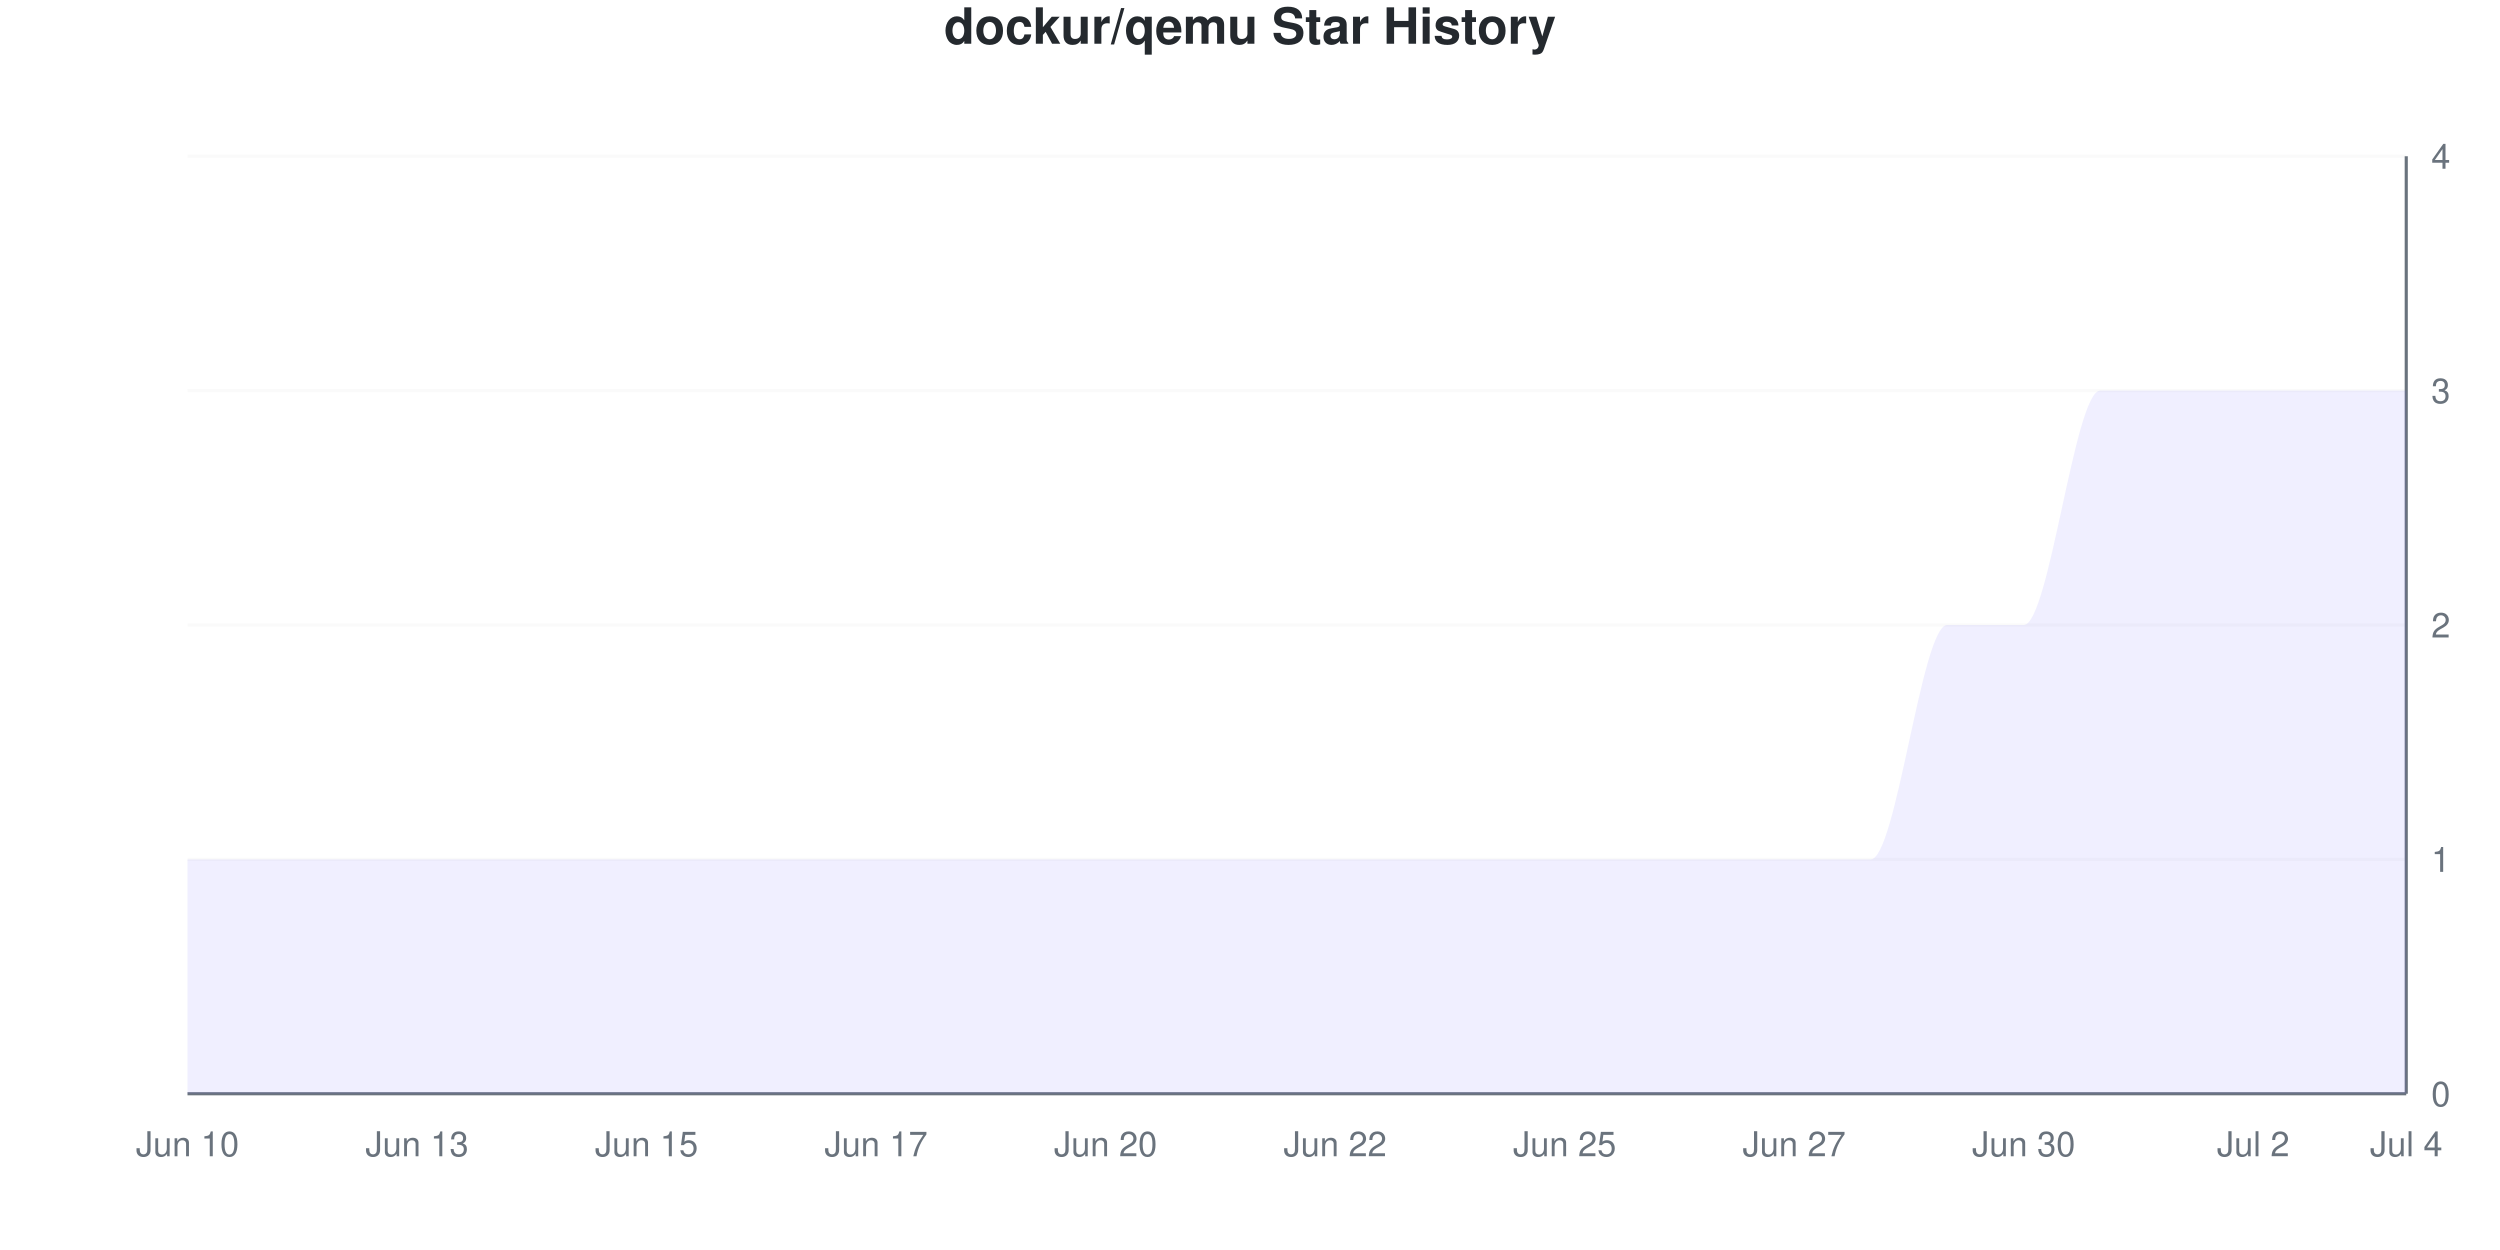
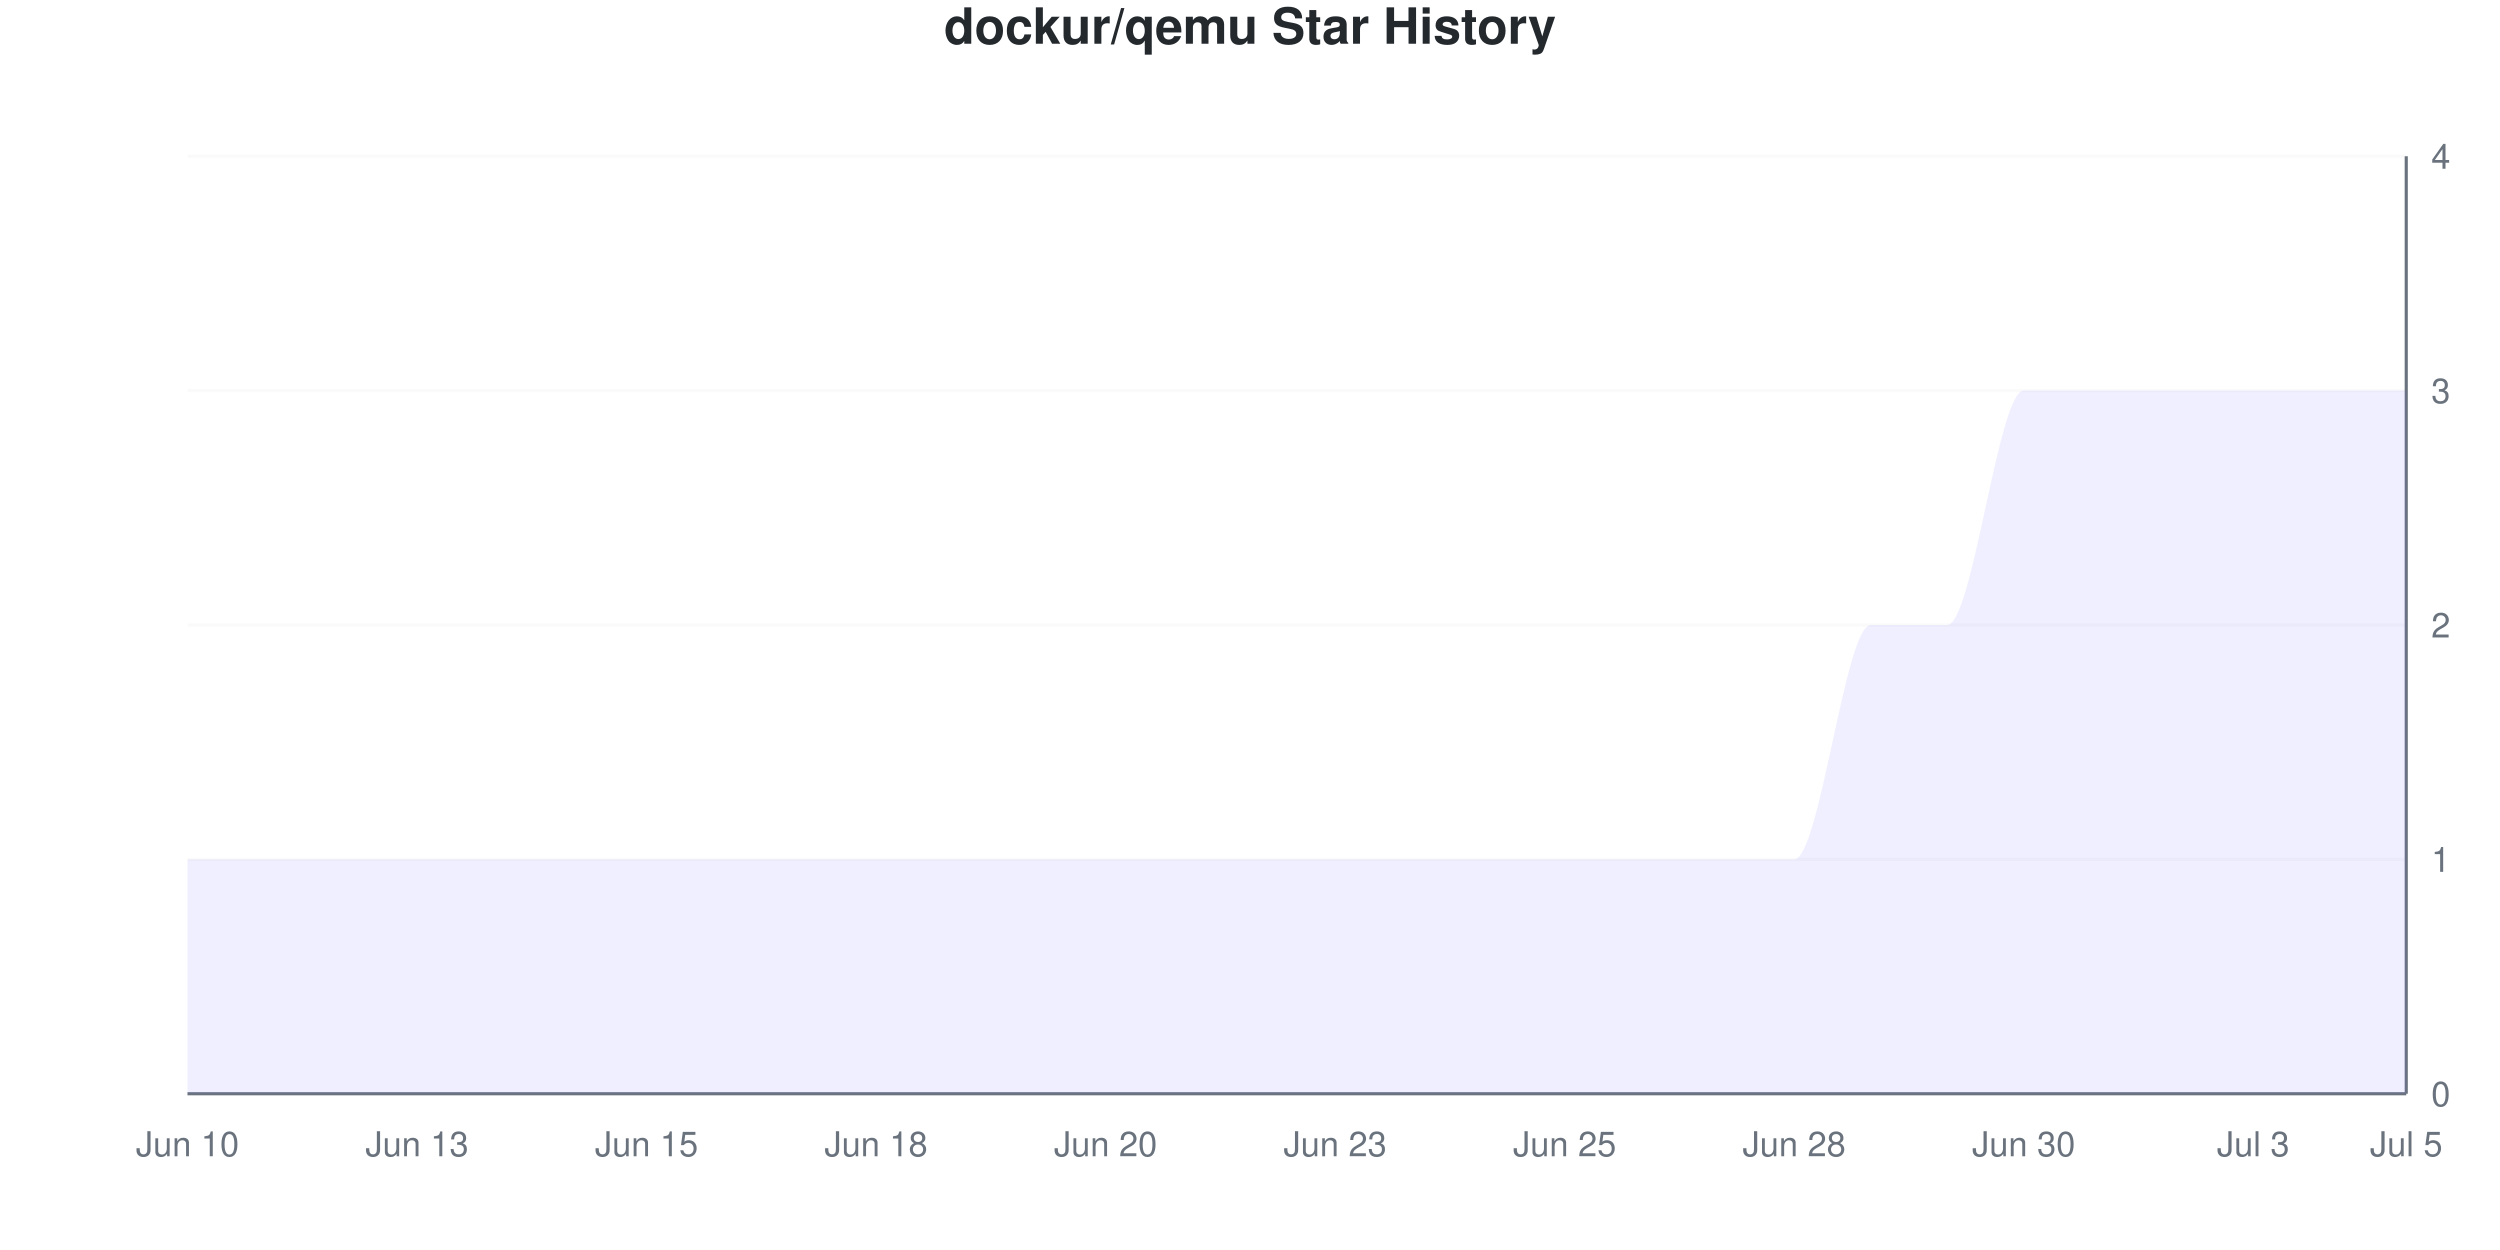
<svg xmlns="http://www.w3.org/2000/svg" viewBox="0 0 800 400" width="800" height="400">
  <style>
    @keyframes drawLine {
      to { stroke-dashoffset: 0; }
    }
    @keyframes fadeInPoint {
      from { opacity: 0; }
      to { opacity: 1; }
    }
    .data-line-0 {
      stroke-dasharray: 1341;
      stroke-dashoffset: 1341;
      animation: drawLine 2s ease-out forwards;
    }
    .data-point {
      opacity: 0;
      animation: fadeInPoint 0.5s ease-out forwards;
    }
    .chart-bg { fill: #fff; }
    .chart-text { fill: #24292e; }
    .chart-muted { fill: #6a737d; }
    .chart-grid { stroke: #eee; }
    .chart-axis { stroke: #6a737d; }
    @media (prefers-color-scheme: dark) {
      .chart-bg { fill: #0d1117; }
      .chart-text { fill: #e6edf3; }
      .chart-muted { fill: #8b949e; }
      .chart-grid { stroke: #21262d; }
      .chart-axis { stroke: #8b949e; }
    }
  </style>
  <rect width="800" height="400" class="chart-bg" />
  <text x="400" y="14" text-anchor="middle" class="chart-text" font-size="16" font-weight="bold" font-family="-apple-system, BlinkMacSystemFont, 'Segoe UI', Helvetica, Arial, sans-serif">dockur/qemu Star History</text>
  <g class="grid">
    <line x1="60" y1="350" x2="770" y2="350" class="chart-grid" stroke-opacity="0.3" />
    <text x="778" y="354" text-anchor="start" class="chart-muted" font-size="11" font-family="-apple-system, BlinkMacSystemFont, 'Segoe UI', Helvetica, Arial, sans-serif">0</text>
    <line x1="60" y1="275" x2="770" y2="275" class="chart-grid" stroke-opacity="0.3" />
    <text x="778" y="279" text-anchor="start" class="chart-muted" font-size="11" font-family="-apple-system, BlinkMacSystemFont, 'Segoe UI', Helvetica, Arial, sans-serif">1</text>
    <line x1="60" y1="200" x2="770" y2="200" class="chart-grid" stroke-opacity="0.3" />
    <text x="778" y="204" text-anchor="start" class="chart-muted" font-size="11" font-family="-apple-system, BlinkMacSystemFont, 'Segoe UI', Helvetica, Arial, sans-serif">2</text>
    <line x1="60" y1="125" x2="770" y2="125" class="chart-grid" stroke-opacity="0.3" />
    <text x="778" y="129" text-anchor="start" class="chart-muted" font-size="11" font-family="-apple-system, BlinkMacSystemFont, 'Segoe UI', Helvetica, Arial, sans-serif">3</text>
    <line x1="60" y1="50" x2="770" y2="50" class="chart-grid" stroke-opacity="0.3" />
    <text x="778" y="54" text-anchor="start" class="chart-muted" font-size="11" font-family="-apple-system, BlinkMacSystemFont, 'Segoe UI', Helvetica, Arial, sans-serif">4</text>
  </g>
  <g class="milestones">
    
  </g>
  <g class="x-axis">
    <text x="60" y="370" text-anchor="middle" class="chart-muted" font-size="11" font-family="-apple-system, BlinkMacSystemFont, 'Segoe UI', Helvetica, Arial, sans-serif">Jun 10</text>
    <text x="133.448" y="370" text-anchor="middle" class="chart-muted" font-size="11" font-family="-apple-system, BlinkMacSystemFont, 'Segoe UI', Helvetica, Arial, sans-serif">Jun 13</text>
    <text x="206.897" y="370" text-anchor="middle" class="chart-muted" font-size="11" font-family="-apple-system, BlinkMacSystemFont, 'Segoe UI', Helvetica, Arial, sans-serif">Jun 15</text>
-     <text x="280.345" y="370" text-anchor="middle" class="chart-muted" font-size="11" font-family="-apple-system, BlinkMacSystemFont, 'Segoe UI', Helvetica, Arial, sans-serif">Jun 17</text>
+     <text x="280.345" y="370" text-anchor="middle" class="chart-muted" font-size="11" font-family="-apple-system, BlinkMacSystemFont, 'Segoe UI', Helvetica, Arial, sans-serif">Jun 18</text>
    <text x="353.793" y="370" text-anchor="middle" class="chart-muted" font-size="11" font-family="-apple-system, BlinkMacSystemFont, 'Segoe UI', Helvetica, Arial, sans-serif">Jun 20</text>
-     <text x="427.241" y="370" text-anchor="middle" class="chart-muted" font-size="11" font-family="-apple-system, BlinkMacSystemFont, 'Segoe UI', Helvetica, Arial, sans-serif">Jun 22</text>
+     <text x="427.241" y="370" text-anchor="middle" class="chart-muted" font-size="11" font-family="-apple-system, BlinkMacSystemFont, 'Segoe UI', Helvetica, Arial, sans-serif">Jun 23</text>
    <text x="500.69" y="370" text-anchor="middle" class="chart-muted" font-size="11" font-family="-apple-system, BlinkMacSystemFont, 'Segoe UI', Helvetica, Arial, sans-serif">Jun 25</text>
-     <text x="574.138" y="370" text-anchor="middle" class="chart-muted" font-size="11" font-family="-apple-system, BlinkMacSystemFont, 'Segoe UI', Helvetica, Arial, sans-serif">Jun 27</text>
+     <text x="574.138" y="370" text-anchor="middle" class="chart-muted" font-size="11" font-family="-apple-system, BlinkMacSystemFont, 'Segoe UI', Helvetica, Arial, sans-serif">Jun 28</text>
    <text x="647.586" y="370" text-anchor="middle" class="chart-muted" font-size="11" font-family="-apple-system, BlinkMacSystemFont, 'Segoe UI', Helvetica, Arial, sans-serif">Jun 30</text>
-     <text x="721.034" y="370" text-anchor="middle" class="chart-muted" font-size="11" font-family="-apple-system, BlinkMacSystemFont, 'Segoe UI', Helvetica, Arial, sans-serif">Jul 2</text>
-     <text x="770" y="370" text-anchor="middle" class="chart-muted" font-size="11" font-family="-apple-system, BlinkMacSystemFont, 'Segoe UI', Helvetica, Arial, sans-serif">Jul 4</text>
+     <text x="721.034" y="370" text-anchor="middle" class="chart-muted" font-size="11" font-family="-apple-system, BlinkMacSystemFont, 'Segoe UI', Helvetica, Arial, sans-serif">Jul 3</text>
+     <text x="770" y="370" text-anchor="middle" class="chart-muted" font-size="11" font-family="-apple-system, BlinkMacSystemFont, 'Segoe UI', Helvetica, Arial, sans-serif">Jul 5</text>
  </g>
  <line x1="770" y1="50" x2="770" y2="350" class="chart-axis" stroke-width="1" />
  <line x1="60" y1="350" x2="770" y2="350" class="chart-axis" stroke-width="1" />
-   <path d="M60,350 L60,275 C68.161,275 76.322,275 84.483,275 C92.644,275 100.805,275 108.966,275 C117.126,275 125.287,275 133.448,275 C141.609,275 149.77,275 157.931,275 C166.092,275 174.253,275 182.414,275 C190.575,275 198.736,275 206.897,275 C215.057,275 223.218,275 231.379,275 C239.54,275 247.701,275 255.862,275 C264.023,275 272.184,275 280.345,275 C288.506,275 296.667,275 304.828,275 C312.989,275 321.149,275 329.31,275 C337.471,275 345.632,275 353.793,275 C361.954,275 370.115,275 378.276,275 C386.437,275 394.598,275 402.759,275 C410.92,275 419.08,275 427.241,275 C435.402,275 443.563,275 451.724,275 C459.885,275 468.046,275 476.207,275 C484.368,275 492.529,275 500.69,275 C508.851,275 517.011,275 525.172,275 C533.333,275 541.494,275 549.655,275 C557.816,275 565.977,275 574.138,275 C582.299,275 590.46,275 598.621,275 C606.782,275 614.943,200 623.103,200 C631.264,200 639.425,200 647.586,200 C655.747,200 663.908,125 672.069,125 C680.23,125 688.391,125 696.552,125 C704.713,125 712.874,125 721.034,125 C729.195,125 737.356,125 745.517,125 C753.678,125 761.839,125 770,125 L770,350 L60,350 Z" fill="#6b63ff" fill-opacity="0.1" />
-   <path d="M60,350 L60,275 C68.161,275 76.322,275 84.483,275 C92.644,275 100.805,275 108.966,275 C117.126,275 125.287,275 133.448,275 C141.609,275 149.77,275 157.931,275 C166.092,275 174.253,275 182.414,275 C190.575,275 198.736,275 206.897,275 C215.057,275 223.218,275 231.379,275 C239.54,275 247.701,275 255.862,275 C264.023,275 272.184,275 280.345,275 C288.506,275 296.667,275 304.828,275 C312.989,275 321.149,275 329.31,275 C337.471,275 345.632,275 353.793,275 C361.954,275 370.115,275 378.276,275 C386.437,275 394.598,275 402.759,275 C410.92,275 419.08,275 427.241,275 C435.402,275 443.563,275 451.724,275 C459.885,275 468.046,275 476.207,275 C484.368,275 492.529,275 500.69,275 C508.851,275 517.011,275 525.172,275 C533.333,275 541.494,275 549.655,275 C557.816,275 565.977,275 574.138,275 C582.299,275 590.46,275 598.621,275 C606.782,275 614.943,200 623.103,200 C631.264,200 639.425,200 647.586,200 C655.747,200 663.908,125 672.069,125 C680.23,125 688.391,125 696.552,125 C704.713,125 712.874,125 721.034,125 C729.195,125 737.356,125 745.517,125 C753.678,125 761.839,125 770,125" fill="none" stroke="#6b63ff" stroke-width="2.5" class="data-line-0" />
+   <path d="M60,350 L60,275 C68.161,275 76.322,275 84.483,275 C92.644,275 100.805,275 108.966,275 C117.126,275 125.287,275 133.448,275 C141.609,275 149.77,275 157.931,275 C166.092,275 174.253,275 182.414,275 C190.575,275 198.736,275 206.897,275 C215.057,275 223.218,275 231.379,275 C239.54,275 247.701,275 255.862,275 C264.023,275 272.184,275 280.345,275 C288.506,275 296.667,275 304.828,275 C312.989,275 321.149,275 329.31,275 C337.471,275 345.632,275 353.793,275 C361.954,275 370.115,275 378.276,275 C386.437,275 394.598,275 402.759,275 C410.92,275 419.08,275 427.241,275 C435.402,275 443.563,275 451.724,275 C459.885,275 468.046,275 476.207,275 C484.368,275 492.529,275 500.69,275 C508.851,275 517.011,275 525.172,275 C533.333,275 541.494,275 549.655,275 C557.816,275 565.977,275 574.138,275 C582.299,275 590.46,200 598.621,200 C606.782,200 614.943,200 623.103,200 C631.264,200 639.425,125 647.586,125 C655.747,125 663.908,125 672.069,125 C680.23,125 688.391,125 696.552,125 C704.713,125 712.874,125 721.034,125 C729.195,125 737.356,125 745.517,125 C753.678,125 761.839,125 770,125 L770,350 L60,350 Z" fill="#6b63ff" fill-opacity="0.1" />
+   <path d="M60,350 L60,275 C68.161,275 76.322,275 84.483,275 C92.644,275 100.805,275 108.966,275 C117.126,275 125.287,275 133.448,275 C141.609,275 149.77,275 157.931,275 C166.092,275 174.253,275 182.414,275 C190.575,275 198.736,275 206.897,275 C215.057,275 223.218,275 231.379,275 C239.54,275 247.701,275 255.862,275 C264.023,275 272.184,275 280.345,275 C288.506,275 296.667,275 304.828,275 C312.989,275 321.149,275 329.31,275 C337.471,275 345.632,275 353.793,275 C361.954,275 370.115,275 378.276,275 C386.437,275 394.598,275 402.759,275 C410.92,275 419.08,275 427.241,275 C435.402,275 443.563,275 451.724,275 C459.885,275 468.046,275 476.207,275 C484.368,275 492.529,275 500.69,275 C508.851,275 517.011,275 525.172,275 C533.333,275 541.494,275 549.655,275 C557.816,275 565.977,275 574.138,275 C582.299,275 590.46,200 598.621,200 C606.782,200 614.943,200 623.103,200 C631.264,200 639.425,125 647.586,125 C655.747,125 663.908,125 672.069,125 C680.23,125 688.391,125 696.552,125 C704.713,125 712.874,125 721.034,125 C729.195,125 737.356,125 745.517,125 C753.678,125 761.839,125 770,125" fill="none" stroke="#6b63ff" stroke-width="2.5" class="data-line-0" />
  <g class="points">
    <circle cx="60" cy="275" r="4" fill="#6b63ff" class="data-point" style="animation-delay: 1.50s" />
    <circle cx="84.483" cy="275" r="4" fill="#6b63ff" class="data-point" style="animation-delay: 1.55s" />
    <circle cx="108.966" cy="275" r="4" fill="#6b63ff" class="data-point" style="animation-delay: 1.60s" />
    <circle cx="133.448" cy="275" r="4" fill="#6b63ff" class="data-point" style="animation-delay: 1.65s" />
    <circle cx="157.931" cy="275" r="4" fill="#6b63ff" class="data-point" style="animation-delay: 1.70s" />
    <circle cx="182.414" cy="275" r="4" fill="#6b63ff" class="data-point" style="animation-delay: 1.75s" />
    <circle cx="206.897" cy="275" r="4" fill="#6b63ff" class="data-point" style="animation-delay: 1.80s" />
    <circle cx="231.379" cy="275" r="4" fill="#6b63ff" class="data-point" style="animation-delay: 1.85s" />
    <circle cx="255.862" cy="275" r="4" fill="#6b63ff" class="data-point" style="animation-delay: 1.90s" />
    <circle cx="280.345" cy="275" r="4" fill="#6b63ff" class="data-point" style="animation-delay: 1.95s" />
    <circle cx="304.828" cy="275" r="4" fill="#6b63ff" class="data-point" style="animation-delay: 2.00s" />
    <circle cx="329.31" cy="275" r="4" fill="#6b63ff" class="data-point" style="animation-delay: 2.05s" />
    <circle cx="353.793" cy="275" r="4" fill="#6b63ff" class="data-point" style="animation-delay: 2.10s" />
    <circle cx="378.276" cy="275" r="4" fill="#6b63ff" class="data-point" style="animation-delay: 2.15s" />
    <circle cx="402.759" cy="275" r="4" fill="#6b63ff" class="data-point" style="animation-delay: 2.20s" />
    <circle cx="427.241" cy="275" r="4" fill="#6b63ff" class="data-point" style="animation-delay: 2.25s" />
    <circle cx="451.724" cy="275" r="4" fill="#6b63ff" class="data-point" style="animation-delay: 2.30s" />
    <circle cx="476.207" cy="275" r="4" fill="#6b63ff" class="data-point" style="animation-delay: 2.35s" />
    <circle cx="500.69" cy="275" r="4" fill="#6b63ff" class="data-point" style="animation-delay: 2.40s" />
    <circle cx="525.172" cy="275" r="4" fill="#6b63ff" class="data-point" style="animation-delay: 2.45s" />
    <circle cx="549.655" cy="275" r="4" fill="#6b63ff" class="data-point" style="animation-delay: 2.50s" />
    <circle cx="574.138" cy="275" r="4" fill="#6b63ff" class="data-point" style="animation-delay: 2.55s" />
-     <circle cx="598.621" cy="275" r="4" fill="#6b63ff" class="data-point" style="animation-delay: 2.60s" />
+     <circle cx="598.621" cy="200" r="4" fill="#6b63ff" class="data-point" style="animation-delay: 2.60s" />
    <circle cx="623.103" cy="200" r="4" fill="#6b63ff" class="data-point" style="animation-delay: 2.65s" />
-     <circle cx="647.586" cy="200" r="4" fill="#6b63ff" class="data-point" style="animation-delay: 2.70s" />
+     <circle cx="647.586" cy="125" r="4" fill="#6b63ff" class="data-point" style="animation-delay: 2.70s" />
    <circle cx="672.069" cy="125" r="4" fill="#6b63ff" class="data-point" style="animation-delay: 2.75s" />
    <circle cx="696.552" cy="125" r="4" fill="#6b63ff" class="data-point" style="animation-delay: 2.80s" />
    <circle cx="721.034" cy="125" r="4" fill="#6b63ff" class="data-point" style="animation-delay: 2.85s" />
    <circle cx="745.517" cy="125" r="4" fill="#6b63ff" class="data-point" style="animation-delay: 2.90s" />
    <circle cx="770" cy="125" r="4" fill="#6b63ff" class="data-point" style="animation-delay: 2.95s" />
  </g>
</svg>
